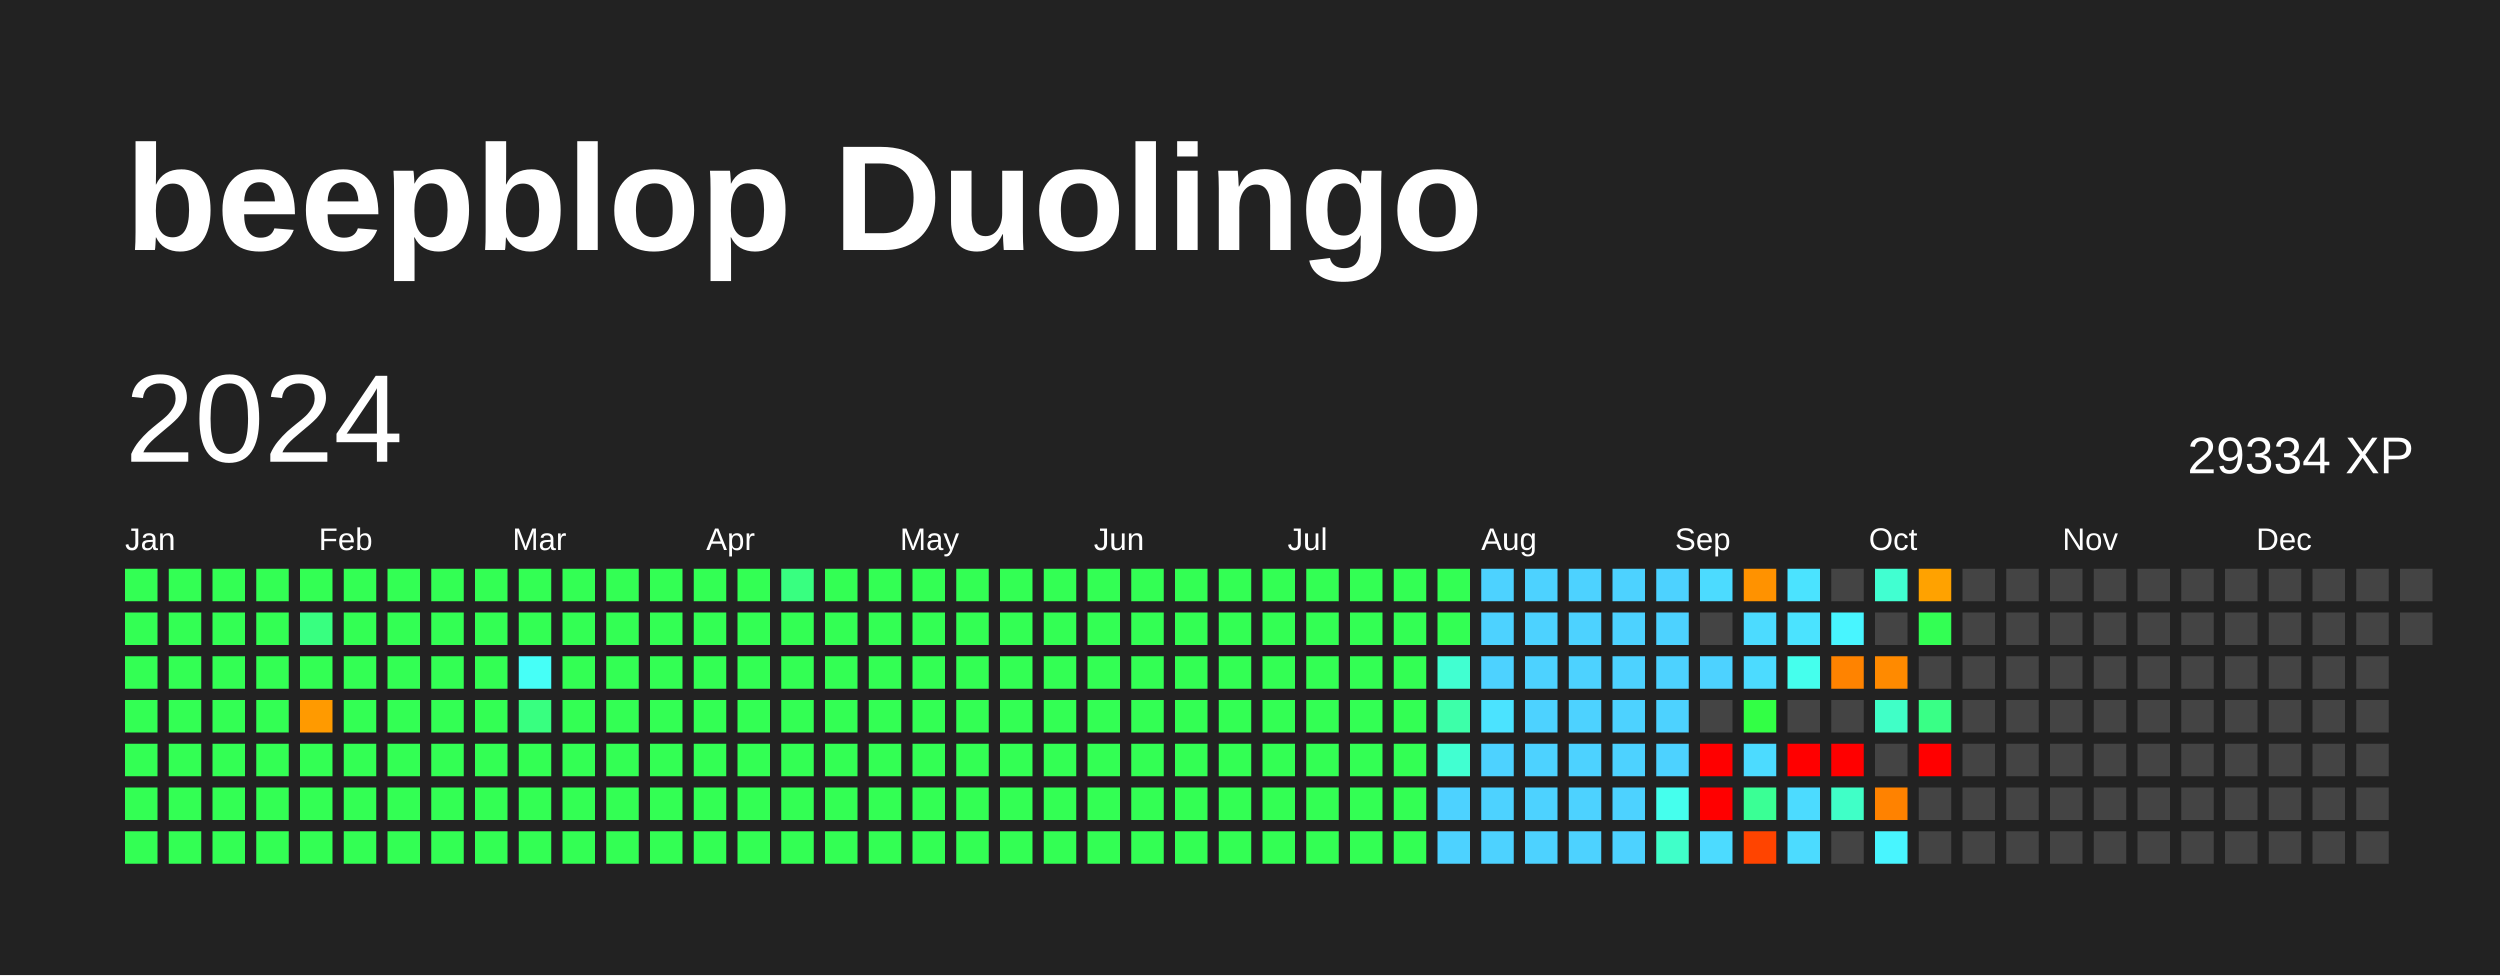
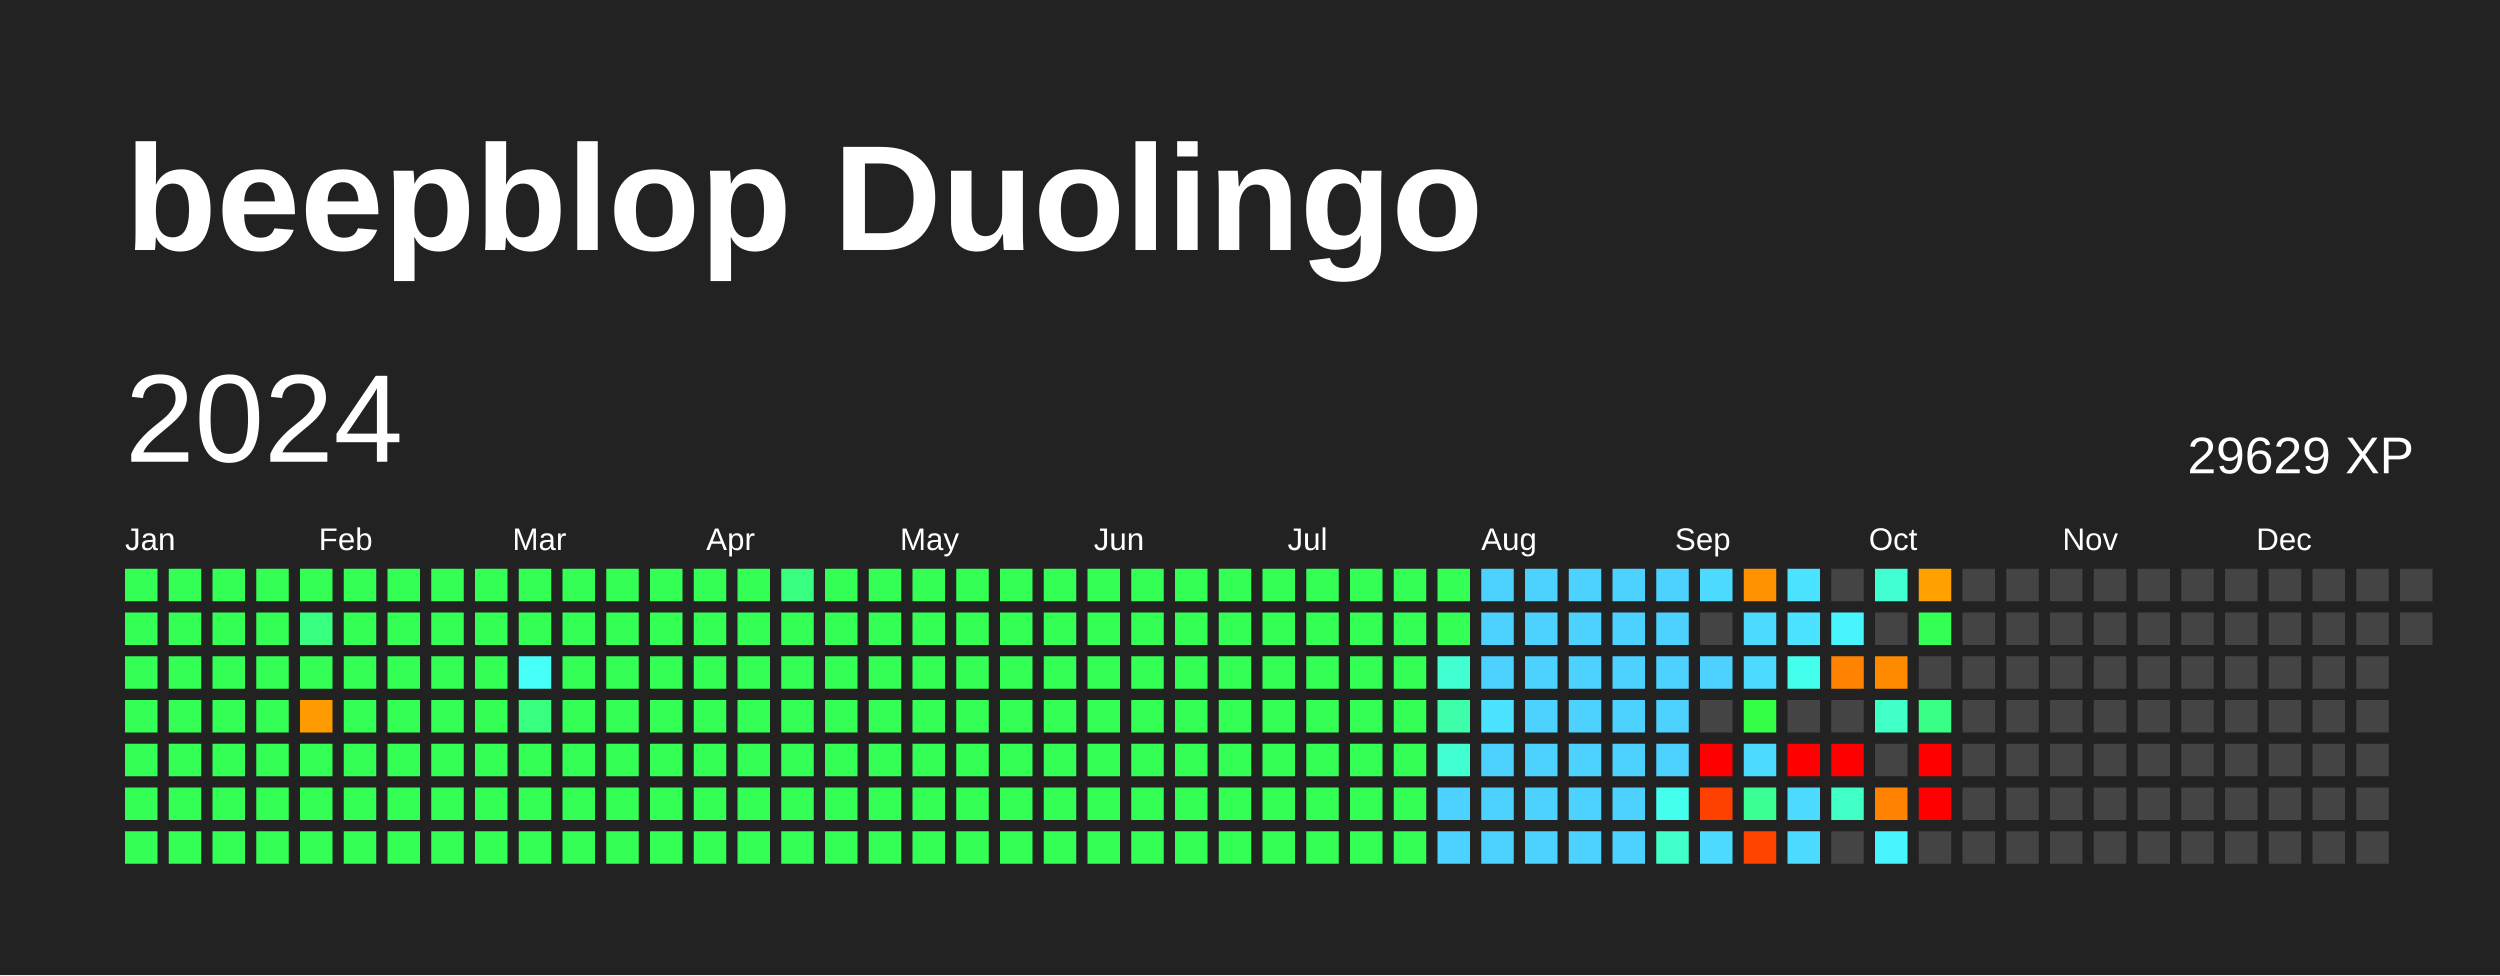
<svg xmlns="http://www.w3.org/2000/svg" baseProfile="full" height="78mm" version="1.1" viewBox="0,0,200,78" width="200mm">
  <defs />
  <rect fill="#222222" height="78" width="200" x="0" y="0" />
  <text fill="#FFFFFF" style="font-size:12px; font-family:Arial; font-weight:bold;" x="10" y="20">beepblop Duolingo</text>
  <text dominant-baseline="hanging" fill="#FFFFFF" style="font-size:10.0px; font-family:Arial;" x="10" y="30">2024</text>
-   <text dominant-baseline="hanging" fill="#FFFFFF" style="font-size:4.125px; font-family:Arial;" x="175" y="35">29334 XP</text>
+   <text dominant-baseline="hanging" fill="#FFFFFF" style="font-size:4.125px; font-family:Arial;" x="175" y="35">29629 XP</text>
  <text fill="#FFFFFF" style="font-size:2.5px; font-family:Arial" x="10.0" y="44">Jan</text>
  <text fill="#FFFFFF" style="font-size:2.5px; font-family:Arial" x="25.5" y="44">Feb</text>
  <text fill="#FFFFFF" style="font-size:2.5px; font-family:Arial" x="41.0" y="44">Mar</text>
  <text fill="#FFFFFF" style="font-size:2.5px; font-family:Arial" x="56.5" y="44">Apr</text>
  <text fill="#FFFFFF" style="font-size:2.5px; font-family:Arial" x="72.0" y="44">May</text>
  <text fill="#FFFFFF" style="font-size:2.5px; font-family:Arial" x="87.5" y="44">Jun</text>
  <text fill="#FFFFFF" style="font-size:2.5px; font-family:Arial" x="103.0" y="44">Jul</text>
  <text fill="#FFFFFF" style="font-size:2.5px; font-family:Arial" x="118.5" y="44">Aug</text>
  <text fill="#FFFFFF" style="font-size:2.5px; font-family:Arial" x="134.0" y="44">Sep</text>
  <text fill="#FFFFFF" style="font-size:2.5px; font-family:Arial" x="149.5" y="44">Oct</text>
  <text fill="#FFFFFF" style="font-size:2.5px; font-family:Arial" x="165.0" y="44">Nov</text>
  <text fill="#FFFFFF" style="font-size:2.5px; font-family:Arial" x="180.5" y="44">Dec</text>
  <rect fill="#33ff54" height="2.6" width="2.6" x="10.0" y="45.5" />
  <rect fill="#33ff54" height="2.6" width="2.6" x="10.0" y="49.0" />
  <rect fill="#33ff54" height="2.6" width="2.6" x="10.0" y="52.5" />
  <rect fill="#33ff54" height="2.6" width="2.6" x="10.0" y="56.0" />
  <rect fill="#33ff54" height="2.6" width="2.6" x="10.0" y="59.5" />
  <rect fill="#33ff54" height="2.6" width="2.6" x="10.0" y="63.0" />
  <rect fill="#33ff54" height="2.6" width="2.6" x="10.0" y="66.5" />
  <rect fill="#33ff54" height="2.6" width="2.6" x="13.5" y="45.5" />
  <rect fill="#33ff54" height="2.6" width="2.6" x="13.5" y="49.0" />
  <rect fill="#33ff54" height="2.6" width="2.6" x="13.5" y="52.5" />
  <rect fill="#33ff54" height="2.6" width="2.6" x="13.5" y="56.0" />
  <rect fill="#33ff54" height="2.6" width="2.6" x="13.5" y="59.5" />
  <rect fill="#33ff54" height="2.6" width="2.6" x="13.5" y="63.0" />
  <rect fill="#33ff54" height="2.6" width="2.6" x="13.5" y="66.5" />
  <rect fill="#33ff54" height="2.6" width="2.6" x="17.0" y="45.5" />
  <rect fill="#33ff54" height="2.6" width="2.6" x="17.0" y="49.0" />
  <rect fill="#33ff54" height="2.6" width="2.6" x="17.0" y="52.5" />
  <rect fill="#33ff54" height="2.6" width="2.6" x="17.0" y="56.0" />
  <rect fill="#33ff54" height="2.6" width="2.6" x="17.0" y="59.5" />
  <rect fill="#33ff54" height="2.6" width="2.6" x="17.0" y="63.0" />
  <rect fill="#33ff54" height="2.6" width="2.6" x="17.0" y="66.5" />
  <rect fill="#33ff54" height="2.6" width="2.6" x="20.5" y="45.5" />
  <rect fill="#33ff54" height="2.6" width="2.6" x="20.5" y="49.0" />
  <rect fill="#33ff54" height="2.6" width="2.6" x="20.5" y="52.5" />
  <rect fill="#33ff54" height="2.6" width="2.6" x="20.5" y="56.0" />
  <rect fill="#33ff54" height="2.6" width="2.6" x="20.5" y="59.5" />
  <rect fill="#33ff54" height="2.6" width="2.6" x="20.5" y="63.0" />
  <rect fill="#33ff54" height="2.6" width="2.6" x="20.5" y="66.5" />
  <rect fill="#33ff54" height="2.6" width="2.6" x="24.0" y="45.5" />
  <rect fill="#38ff80" height="2.6" width="2.6" x="24.0" y="49.0" />
  <rect fill="#33ff54" height="2.6" width="2.6" x="24.0" y="52.5" />
  <rect fill="#ff9a00" height="2.6" width="2.6" x="24.0" y="56.0" />
  <rect fill="#33ff54" height="2.6" width="2.6" x="24.0" y="59.5" />
  <rect fill="#33ff54" height="2.6" width="2.6" x="24.0" y="63.0" />
  <rect fill="#33ff54" height="2.6" width="2.6" x="24.0" y="66.5" />
  <rect fill="#33ff54" height="2.6" width="2.6" x="27.5" y="45.5" />
  <rect fill="#33ff54" height="2.6" width="2.6" x="27.5" y="49.0" />
  <rect fill="#33ff54" height="2.6" width="2.6" x="27.5" y="52.5" />
  <rect fill="#33ff54" height="2.6" width="2.6" x="27.5" y="56.0" />
  <rect fill="#33ff54" height="2.6" width="2.6" x="27.5" y="59.5" />
  <rect fill="#33ff54" height="2.6" width="2.6" x="27.5" y="63.0" />
  <rect fill="#33ff54" height="2.6" width="2.6" x="27.5" y="66.5" />
  <rect fill="#33ff54" height="2.6" width="2.6" x="31.0" y="45.5" />
  <rect fill="#33ff54" height="2.6" width="2.6" x="31.0" y="49.0" />
  <rect fill="#33ff54" height="2.6" width="2.6" x="31.0" y="52.5" />
  <rect fill="#33ff54" height="2.6" width="2.6" x="31.0" y="56.0" />
  <rect fill="#33ff54" height="2.6" width="2.6" x="31.0" y="59.5" />
  <rect fill="#33ff54" height="2.6" width="2.6" x="31.0" y="63.0" />
  <rect fill="#33ff54" height="2.6" width="2.6" x="31.0" y="66.5" />
  <rect fill="#33ff54" height="2.6" width="2.6" x="34.5" y="45.5" />
  <rect fill="#33ff54" height="2.6" width="2.6" x="34.5" y="49.0" />
  <rect fill="#33ff54" height="2.6" width="2.6" x="34.5" y="52.5" />
  <rect fill="#33ff54" height="2.6" width="2.6" x="34.5" y="56.0" />
  <rect fill="#33ff54" height="2.6" width="2.6" x="34.5" y="59.5" />
  <rect fill="#33ff54" height="2.6" width="2.6" x="34.5" y="63.0" />
  <rect fill="#33ff54" height="2.6" width="2.6" x="34.5" y="66.5" />
  <rect fill="#33ff54" height="2.6" width="2.6" x="38.0" y="45.5" />
  <rect fill="#33ff54" height="2.6" width="2.6" x="38.0" y="49.0" />
  <rect fill="#33ff54" height="2.6" width="2.6" x="38.0" y="52.5" />
  <rect fill="#33ff54" height="2.6" width="2.6" x="38.0" y="56.0" />
  <rect fill="#33ff54" height="2.6" width="2.6" x="38.0" y="59.5" />
  <rect fill="#33ff54" height="2.6" width="2.6" x="38.0" y="63.0" />
  <rect fill="#33ff54" height="2.6" width="2.6" x="38.0" y="66.5" />
  <rect fill="#33ff54" height="2.6" width="2.6" x="41.5" y="45.5" />
  <rect fill="#33ff54" height="2.6" width="2.6" x="41.5" y="49.0" />
  <rect fill="#46fff7" height="2.6" width="2.6" x="41.5" y="52.5" />
  <rect fill="#38ff80" height="2.6" width="2.6" x="41.5" y="56.0" />
  <rect fill="#33ff54" height="2.6" width="2.6" x="41.5" y="59.5" />
  <rect fill="#33ff54" height="2.6" width="2.6" x="41.5" y="63.0" />
  <rect fill="#33ff54" height="2.6" width="2.6" x="41.5" y="66.5" />
  <rect fill="#33ff54" height="2.6" width="2.6" x="45.0" y="45.5" />
  <rect fill="#33ff54" height="2.6" width="2.6" x="45.0" y="49.0" />
  <rect fill="#33ff54" height="2.6" width="2.6" x="45.0" y="52.5" />
  <rect fill="#33ff54" height="2.6" width="2.6" x="45.0" y="56.0" />
  <rect fill="#33ff54" height="2.6" width="2.6" x="45.0" y="59.5" />
  <rect fill="#33ff54" height="2.6" width="2.6" x="45.0" y="63.0" />
  <rect fill="#33ff54" height="2.6" width="2.6" x="45.0" y="66.5" />
  <rect fill="#33ff54" height="2.6" width="2.6" x="48.5" y="45.5" />
  <rect fill="#33ff54" height="2.6" width="2.6" x="48.5" y="49.0" />
  <rect fill="#33ff54" height="2.6" width="2.6" x="48.5" y="52.5" />
  <rect fill="#33ff54" height="2.6" width="2.6" x="48.5" y="56.0" />
  <rect fill="#33ff54" height="2.6" width="2.6" x="48.5" y="59.5" />
  <rect fill="#33ff54" height="2.6" width="2.6" x="48.5" y="63.0" />
  <rect fill="#33ff54" height="2.6" width="2.6" x="48.5" y="66.5" />
  <rect fill="#33ff54" height="2.6" width="2.6" x="52.0" y="45.5" />
  <rect fill="#33ff54" height="2.6" width="2.6" x="52.0" y="49.0" />
  <rect fill="#33ff54" height="2.6" width="2.6" x="52.0" y="52.5" />
  <rect fill="#33ff54" height="2.6" width="2.6" x="52.0" y="56.0" />
  <rect fill="#33ff54" height="2.6" width="2.6" x="52.0" y="59.5" />
  <rect fill="#33ff54" height="2.6" width="2.6" x="52.0" y="63.0" />
  <rect fill="#33ff54" height="2.6" width="2.6" x="52.0" y="66.5" />
  <rect fill="#33ff54" height="2.6" width="2.6" x="55.5" y="45.5" />
  <rect fill="#33ff54" height="2.6" width="2.6" x="55.5" y="49.0" />
  <rect fill="#33ff54" height="2.6" width="2.6" x="55.5" y="52.5" />
  <rect fill="#33ff54" height="2.6" width="2.6" x="55.5" y="56.0" />
  <rect fill="#33ff54" height="2.6" width="2.6" x="55.5" y="59.5" />
  <rect fill="#33ff54" height="2.6" width="2.6" x="55.5" y="63.0" />
  <rect fill="#33ff54" height="2.6" width="2.6" x="55.5" y="66.5" />
  <rect fill="#33ff54" height="2.6" width="2.6" x="59.0" y="45.5" />
  <rect fill="#33ff54" height="2.6" width="2.6" x="59.0" y="49.0" />
  <rect fill="#33ff54" height="2.6" width="2.6" x="59.0" y="52.5" />
  <rect fill="#33ff54" height="2.6" width="2.6" x="59.0" y="56.0" />
  <rect fill="#33ff54" height="2.6" width="2.6" x="59.0" y="59.5" />
  <rect fill="#33ff54" height="2.6" width="2.6" x="59.0" y="63.0" />
  <rect fill="#33ff54" height="2.6" width="2.6" x="59.0" y="66.5" />
  <rect fill="#38ff80" height="2.6" width="2.6" x="62.5" y="45.5" />
  <rect fill="#33ff54" height="2.6" width="2.6" x="62.5" y="49.0" />
  <rect fill="#33ff54" height="2.6" width="2.6" x="62.5" y="52.5" />
  <rect fill="#33ff54" height="2.6" width="2.6" x="62.5" y="56.0" />
  <rect fill="#33ff54" height="2.6" width="2.6" x="62.5" y="59.5" />
  <rect fill="#33ff54" height="2.6" width="2.6" x="62.5" y="63.0" />
  <rect fill="#33ff54" height="2.6" width="2.6" x="62.5" y="66.5" />
  <rect fill="#33ff54" height="2.6" width="2.6" x="66.0" y="45.5" />
  <rect fill="#33ff54" height="2.6" width="2.6" x="66.0" y="49.0" />
  <rect fill="#33ff54" height="2.6" width="2.6" x="66.0" y="52.5" />
  <rect fill="#33ff54" height="2.6" width="2.6" x="66.0" y="56.0" />
  <rect fill="#33ff54" height="2.6" width="2.6" x="66.0" y="59.5" />
  <rect fill="#33ff54" height="2.6" width="2.6" x="66.0" y="63.0" />
  <rect fill="#33ff54" height="2.6" width="2.6" x="66.0" y="66.5" />
  <rect fill="#33ff54" height="2.6" width="2.6" x="69.5" y="45.5" />
  <rect fill="#33ff54" height="2.6" width="2.6" x="69.5" y="49.0" />
  <rect fill="#33ff54" height="2.6" width="2.6" x="69.5" y="52.5" />
  <rect fill="#33ff54" height="2.6" width="2.6" x="69.5" y="56.0" />
  <rect fill="#33ff54" height="2.6" width="2.6" x="69.5" y="59.5" />
  <rect fill="#33ff54" height="2.6" width="2.6" x="69.5" y="63.0" />
  <rect fill="#33ff54" height="2.6" width="2.6" x="69.5" y="66.5" />
  <rect fill="#33ff54" height="2.6" width="2.6" x="73.0" y="45.5" />
  <rect fill="#33ff54" height="2.6" width="2.6" x="73.0" y="49.0" />
  <rect fill="#33ff54" height="2.6" width="2.6" x="73.0" y="52.5" />
  <rect fill="#33ff54" height="2.6" width="2.6" x="73.0" y="56.0" />
  <rect fill="#33ff54" height="2.6" width="2.6" x="73.0" y="59.5" />
  <rect fill="#33ff54" height="2.6" width="2.6" x="73.0" y="63.0" />
  <rect fill="#33ff54" height="2.6" width="2.6" x="73.0" y="66.5" />
  <rect fill="#33ff54" height="2.6" width="2.6" x="76.5" y="45.5" />
  <rect fill="#33ff54" height="2.6" width="2.6" x="76.5" y="49.0" />
  <rect fill="#33ff54" height="2.6" width="2.6" x="76.5" y="52.5" />
  <rect fill="#33ff54" height="2.6" width="2.6" x="76.5" y="56.0" />
  <rect fill="#33ff54" height="2.6" width="2.6" x="76.5" y="59.5" />
  <rect fill="#33ff54" height="2.6" width="2.6" x="76.5" y="63.0" />
  <rect fill="#33ff54" height="2.6" width="2.6" x="76.5" y="66.5" />
  <rect fill="#33ff54" height="2.6" width="2.6" x="80.0" y="45.5" />
  <rect fill="#33ff54" height="2.6" width="2.6" x="80.0" y="49.0" />
  <rect fill="#33ff54" height="2.6" width="2.6" x="80.0" y="52.5" />
  <rect fill="#33ff54" height="2.6" width="2.6" x="80.0" y="56.0" />
  <rect fill="#33ff54" height="2.6" width="2.6" x="80.0" y="59.5" />
  <rect fill="#33ff54" height="2.6" width="2.6" x="80.0" y="63.0" />
  <rect fill="#33ff54" height="2.6" width="2.6" x="80.0" y="66.5" />
  <rect fill="#33ff54" height="2.6" width="2.6" x="83.5" y="45.5" />
  <rect fill="#33ff54" height="2.6" width="2.6" x="83.5" y="49.0" />
  <rect fill="#33ff54" height="2.6" width="2.6" x="83.5" y="52.5" />
  <rect fill="#33ff54" height="2.6" width="2.6" x="83.5" y="56.0" />
  <rect fill="#33ff54" height="2.6" width="2.6" x="83.5" y="59.5" />
  <rect fill="#33ff54" height="2.6" width="2.6" x="83.5" y="63.0" />
  <rect fill="#33ff54" height="2.6" width="2.6" x="83.5" y="66.5" />
  <rect fill="#33ff54" height="2.6" width="2.6" x="87.0" y="45.5" />
  <rect fill="#33ff54" height="2.6" width="2.6" x="87.0" y="49.0" />
  <rect fill="#33ff54" height="2.6" width="2.6" x="87.0" y="52.5" />
  <rect fill="#33ff54" height="2.6" width="2.6" x="87.0" y="56.0" />
  <rect fill="#33ff54" height="2.6" width="2.6" x="87.0" y="59.5" />
  <rect fill="#33ff54" height="2.6" width="2.6" x="87.0" y="63.0" />
  <rect fill="#33ff54" height="2.6" width="2.6" x="87.0" y="66.5" />
  <rect fill="#33ff54" height="2.6" width="2.6" x="90.5" y="45.5" />
  <rect fill="#33ff54" height="2.6" width="2.6" x="90.5" y="49.0" />
  <rect fill="#33ff54" height="2.6" width="2.6" x="90.5" y="52.5" />
  <rect fill="#33ff54" height="2.6" width="2.6" x="90.5" y="56.0" />
  <rect fill="#33ff54" height="2.6" width="2.6" x="90.5" y="59.5" />
  <rect fill="#33ff54" height="2.6" width="2.6" x="90.5" y="63.0" />
  <rect fill="#33ff54" height="2.6" width="2.6" x="90.5" y="66.5" />
  <rect fill="#33ff54" height="2.6" width="2.6" x="94.0" y="45.5" />
  <rect fill="#33ff54" height="2.6" width="2.6" x="94.0" y="49.0" />
  <rect fill="#33ff54" height="2.6" width="2.6" x="94.0" y="52.5" />
  <rect fill="#33ff54" height="2.6" width="2.6" x="94.0" y="56.0" />
  <rect fill="#33ff54" height="2.6" width="2.6" x="94.0" y="59.5" />
  <rect fill="#33ff54" height="2.6" width="2.6" x="94.0" y="63.0" />
  <rect fill="#33ff54" height="2.6" width="2.6" x="94.0" y="66.5" />
  <rect fill="#33ff54" height="2.6" width="2.6" x="97.5" y="45.5" />
  <rect fill="#33ff54" height="2.6" width="2.6" x="97.5" y="49.0" />
  <rect fill="#33ff54" height="2.6" width="2.6" x="97.5" y="52.5" />
  <rect fill="#33ff54" height="2.6" width="2.6" x="97.5" y="56.0" />
  <rect fill="#33ff54" height="2.6" width="2.6" x="97.5" y="59.5" />
  <rect fill="#33ff54" height="2.6" width="2.6" x="97.5" y="63.0" />
  <rect fill="#33ff54" height="2.6" width="2.6" x="97.5" y="66.5" />
  <rect fill="#33ff54" height="2.6" width="2.6" x="101.0" y="45.5" />
  <rect fill="#33ff54" height="2.6" width="2.6" x="101.0" y="49.0" />
  <rect fill="#33ff54" height="2.6" width="2.6" x="101.0" y="52.5" />
  <rect fill="#33ff54" height="2.6" width="2.6" x="101.0" y="56.0" />
  <rect fill="#33ff54" height="2.6" width="2.6" x="101.0" y="59.5" />
  <rect fill="#33ff54" height="2.6" width="2.6" x="101.0" y="63.0" />
  <rect fill="#33ff54" height="2.6" width="2.6" x="101.0" y="66.5" />
  <rect fill="#33ff54" height="2.6" width="2.6" x="104.5" y="45.5" />
  <rect fill="#33ff54" height="2.6" width="2.6" x="104.5" y="49.0" />
  <rect fill="#33ff54" height="2.6" width="2.6" x="104.5" y="52.5" />
  <rect fill="#33ff54" height="2.6" width="2.6" x="104.5" y="56.0" />
  <rect fill="#33ff54" height="2.6" width="2.6" x="104.5" y="59.5" />
  <rect fill="#33ff54" height="2.6" width="2.6" x="104.5" y="63.0" />
  <rect fill="#33ff54" height="2.6" width="2.6" x="104.5" y="66.5" />
  <rect fill="#33ff54" height="2.6" width="2.6" x="108.0" y="45.5" />
  <rect fill="#33ff54" height="2.6" width="2.6" x="108.0" y="49.0" />
  <rect fill="#33ff54" height="2.6" width="2.6" x="108.0" y="52.5" />
  <rect fill="#33ff54" height="2.6" width="2.6" x="108.0" y="56.0" />
  <rect fill="#33ff54" height="2.6" width="2.6" x="108.0" y="59.5" />
  <rect fill="#33ff54" height="2.6" width="2.6" x="108.0" y="63.0" />
  <rect fill="#33ff54" height="2.6" width="2.6" x="108.0" y="66.5" />
  <rect fill="#33ff54" height="2.6" width="2.6" x="111.5" y="45.5" />
  <rect fill="#33ff54" height="2.6" width="2.6" x="111.5" y="49.0" />
  <rect fill="#33ff54" height="2.6" width="2.6" x="111.5" y="52.5" />
  <rect fill="#33ff54" height="2.6" width="2.6" x="111.5" y="56.0" />
  <rect fill="#33ff54" height="2.6" width="2.6" x="111.5" y="59.5" />
  <rect fill="#33ff54" height="2.6" width="2.6" x="111.5" y="63.0" />
  <rect fill="#33ff54" height="2.6" width="2.6" x="111.5" y="66.5" />
  <rect fill="#33ff54" height="2.6" width="2.6" x="115.0" y="45.5" />
  <rect fill="#33ff54" height="2.6" width="2.6" x="115.0" y="49.0" />
  <rect fill="#41ffd1" height="2.6" width="2.6" x="115.0" y="52.5" />
  <rect fill="#3dffa9" height="2.6" width="2.6" x="115.0" y="56.0" />
  <rect fill="#41ffd1" height="2.6" width="2.6" x="115.0" y="59.5" />
  <rect fill="#4dd2ff" height="2.6" width="2.6" x="115.0" y="63.0" />
  <rect fill="#4dd2ff" height="2.6" width="2.6" x="115.0" y="66.5" />
  <rect fill="#4dd2ff" height="2.6" width="2.6" x="118.5" y="45.5" />
  <rect fill="#4dd2ff" height="2.6" width="2.6" x="118.5" y="49.0" />
  <rect fill="#4dd2ff" height="2.6" width="2.6" x="118.5" y="52.5" />
  <rect fill="#4be3ff" height="2.6" width="2.6" x="118.5" y="56.0" />
  <rect fill="#4dd2ff" height="2.6" width="2.6" x="118.5" y="59.5" />
  <rect fill="#4dd2ff" height="2.6" width="2.6" x="118.5" y="63.0" />
  <rect fill="#4dd2ff" height="2.6" width="2.6" x="118.5" y="66.5" />
  <rect fill="#4dd2ff" height="2.6" width="2.6" x="122.0" y="45.5" />
  <rect fill="#4dd2ff" height="2.6" width="2.6" x="122.0" y="49.0" />
  <rect fill="#4dd2ff" height="2.6" width="2.6" x="122.0" y="52.5" />
  <rect fill="#4dd2ff" height="2.6" width="2.6" x="122.0" y="56.0" />
  <rect fill="#4dd2ff" height="2.6" width="2.6" x="122.0" y="59.5" />
  <rect fill="#4dd2ff" height="2.6" width="2.6" x="122.0" y="63.0" />
  <rect fill="#4dd2ff" height="2.6" width="2.6" x="122.0" y="66.5" />
  <rect fill="#4dd2ff" height="2.6" width="2.6" x="125.5" y="45.5" />
  <rect fill="#4dd2ff" height="2.6" width="2.6" x="125.5" y="49.0" />
  <rect fill="#4dd2ff" height="2.6" width="2.6" x="125.5" y="52.5" />
  <rect fill="#4dd2ff" height="2.6" width="2.6" x="125.5" y="56.0" />
  <rect fill="#4dd2ff" height="2.6" width="2.6" x="125.5" y="59.5" />
  <rect fill="#4dd2ff" height="2.6" width="2.6" x="125.5" y="63.0" />
  <rect fill="#4dd2ff" height="2.6" width="2.6" x="125.5" y="66.5" />
  <rect fill="#4dd2ff" height="2.6" width="2.6" x="129.0" y="45.5" />
  <rect fill="#4dd2ff" height="2.6" width="2.6" x="129.0" y="49.0" />
  <rect fill="#4dd2ff" height="2.6" width="2.6" x="129.0" y="52.5" />
  <rect fill="#4dd2ff" height="2.6" width="2.6" x="129.0" y="56.0" />
  <rect fill="#4dd2ff" height="2.6" width="2.6" x="129.0" y="59.5" />
  <rect fill="#4dd2ff" height="2.6" width="2.6" x="129.0" y="63.0" />
  <rect fill="#4dd2ff" height="2.6" width="2.6" x="129.0" y="66.5" />
  <rect fill="#4dd2ff" height="2.6" width="2.6" x="132.5" y="45.5" />
  <rect fill="#4dd2ff" height="2.6" width="2.6" x="132.5" y="49.0" />
  <rect fill="#4dd2ff" height="2.6" width="2.6" x="132.5" y="52.5" />
  <rect fill="#4dd2ff" height="2.6" width="2.6" x="132.5" y="56.0" />
  <rect fill="#4dd2ff" height="2.6" width="2.6" x="132.5" y="59.5" />
  <rect fill="#45ffed" height="2.6" width="2.6" x="132.5" y="63.0" />
  <rect fill="#40ffc9" height="2.6" width="2.6" x="132.5" y="66.5" />
  <rect fill="#4cdbff" height="2.6" width="2.6" x="136.0" y="45.5" />
  <rect fill="#444444" height="2.6" width="2.6" x="136.0" y="49.0" />
  <rect fill="#4dd2ff" height="2.6" width="2.6" x="136.0" y="52.5" />
  <rect fill="#444444" height="2.6" width="2.6" x="136.0" y="56.0" />
  <rect fill="red" height="2.6" width="2.6" x="136.0" y="59.5" />
-   <rect fill="red" height="2.6" width="2.6" x="136.0" y="63.0" />
+   <rect fill="#ff4100" height="2.6" width="2.6" x="136.0" y="63.0" />
  <rect fill="#4cdbff" height="2.6" width="2.6" x="136.0" y="66.5" />
  <rect fill="#ff9200" height="2.6" width="2.6" x="139.5" y="45.5" />
  <rect fill="#4cdbff" height="2.6" width="2.6" x="139.5" y="49.0" />
  <rect fill="#4cdbff" height="2.6" width="2.6" x="139.5" y="52.5" />
  <rect fill="#32ff45" height="2.6" width="2.6" x="139.5" y="56.0" />
  <rect fill="#4cdbff" height="2.6" width="2.6" x="139.5" y="59.5" />
  <rect fill="#3aff95" height="2.6" width="2.6" x="139.5" y="63.0" />
  <rect fill="#ff4400" height="2.6" width="2.6" x="139.5" y="66.5" />
  <rect fill="#4be3ff" height="2.6" width="2.6" x="143.0" y="45.5" />
  <rect fill="#4be3ff" height="2.6" width="2.6" x="143.0" y="49.0" />
  <rect fill="#45ffed" height="2.6" width="2.6" x="143.0" y="52.5" />
  <rect fill="#444444" height="2.6" width="2.6" x="143.0" y="56.0" />
  <rect fill="red" height="2.6" width="2.6" x="143.0" y="59.5" />
  <rect fill="#4cdbff" height="2.6" width="2.6" x="143.0" y="63.0" />
  <rect fill="#4cdbff" height="2.6" width="2.6" x="143.0" y="66.5" />
  <rect fill="#444444" height="2.6" width="2.6" x="146.5" y="45.5" />
  <rect fill="#48f5ff" height="2.6" width="2.6" x="146.5" y="49.0" />
  <rect fill="#ff8300" height="2.6" width="2.6" x="146.5" y="52.5" />
  <rect fill="#444444" height="2.6" width="2.6" x="146.5" y="56.0" />
  <rect fill="red" height="2.6" width="2.6" x="146.5" y="59.5" />
  <rect fill="#40ffc7" height="2.6" width="2.6" x="146.5" y="63.0" />
  <rect fill="#444444" height="2.6" width="2.6" x="146.5" y="66.5" />
  <rect fill="#41ffd1" height="2.6" width="2.6" x="150.0" y="45.5" />
  <rect fill="#444444" height="2.6" width="2.6" x="150.0" y="49.0" />
  <rect fill="#ff8a00" height="2.6" width="2.6" x="150.0" y="52.5" />
  <rect fill="#40ffc7" height="2.6" width="2.6" x="150.0" y="56.0" />
  <rect fill="#444444" height="2.6" width="2.6" x="150.0" y="59.5" />
  <rect fill="#ff8200" height="2.6" width="2.6" x="150.0" y="63.0" />
  <rect fill="#48f5ff" height="2.6" width="2.6" x="150.0" y="66.5" />
  <rect fill="#ffa200" height="2.6" width="2.6" x="153.5" y="45.5" />
  <rect fill="#33ff54" height="2.6" width="2.6" x="153.5" y="49.0" />
  <rect fill="#444444" height="2.6" width="2.6" x="153.5" y="52.5" />
  <rect fill="#39ff86" height="2.6" width="2.6" x="153.5" y="56.0" />
  <rect fill="red" height="2.6" width="2.6" x="153.5" y="59.5" />
-   <rect fill="#444444" height="2.6" width="2.6" x="153.5" y="63.0" />
+   <rect fill="red" height="2.6" width="2.6" x="153.5" y="63.0" />
  <rect fill="#444444" height="2.6" width="2.6" x="153.5" y="66.5" />
  <rect fill="#444444" height="2.6" width="2.6" x="157.0" y="45.5" />
  <rect fill="#444444" height="2.6" width="2.6" x="157.0" y="49.0" />
  <rect fill="#444444" height="2.6" width="2.6" x="157.0" y="52.5" />
  <rect fill="#444444" height="2.6" width="2.6" x="157.0" y="56.0" />
  <rect fill="#444444" height="2.6" width="2.6" x="157.0" y="59.5" />
  <rect fill="#444444" height="2.6" width="2.6" x="157.0" y="63.0" />
  <rect fill="#444444" height="2.6" width="2.6" x="157.0" y="66.5" />
  <rect fill="#444444" height="2.6" width="2.6" x="160.5" y="45.5" />
  <rect fill="#444444" height="2.6" width="2.6" x="160.5" y="49.0" />
  <rect fill="#444444" height="2.6" width="2.6" x="160.5" y="52.5" />
  <rect fill="#444444" height="2.6" width="2.6" x="160.5" y="56.0" />
  <rect fill="#444444" height="2.6" width="2.6" x="160.5" y="59.5" />
  <rect fill="#444444" height="2.6" width="2.6" x="160.5" y="63.0" />
  <rect fill="#444444" height="2.6" width="2.6" x="160.5" y="66.5" />
  <rect fill="#444444" height="2.6" width="2.6" x="164.0" y="45.5" />
  <rect fill="#444444" height="2.6" width="2.6" x="164.0" y="49.0" />
  <rect fill="#444444" height="2.6" width="2.6" x="164.0" y="52.5" />
  <rect fill="#444444" height="2.6" width="2.6" x="164.0" y="56.0" />
  <rect fill="#444444" height="2.6" width="2.6" x="164.0" y="59.5" />
  <rect fill="#444444" height="2.6" width="2.6" x="164.0" y="63.0" />
  <rect fill="#444444" height="2.6" width="2.6" x="164.0" y="66.5" />
  <rect fill="#444444" height="2.6" width="2.6" x="167.5" y="45.5" />
  <rect fill="#444444" height="2.6" width="2.6" x="167.5" y="49.0" />
  <rect fill="#444444" height="2.6" width="2.6" x="167.5" y="52.5" />
  <rect fill="#444444" height="2.6" width="2.6" x="167.5" y="56.0" />
  <rect fill="#444444" height="2.6" width="2.6" x="167.5" y="59.5" />
  <rect fill="#444444" height="2.6" width="2.6" x="167.5" y="63.0" />
  <rect fill="#444444" height="2.6" width="2.6" x="167.5" y="66.5" />
  <rect fill="#444444" height="2.6" width="2.6" x="171.0" y="45.5" />
  <rect fill="#444444" height="2.6" width="2.6" x="171.0" y="49.0" />
  <rect fill="#444444" height="2.6" width="2.6" x="171.0" y="52.5" />
  <rect fill="#444444" height="2.6" width="2.6" x="171.0" y="56.0" />
  <rect fill="#444444" height="2.6" width="2.6" x="171.0" y="59.5" />
  <rect fill="#444444" height="2.6" width="2.6" x="171.0" y="63.0" />
  <rect fill="#444444" height="2.6" width="2.6" x="171.0" y="66.5" />
  <rect fill="#444444" height="2.6" width="2.6" x="174.5" y="45.5" />
  <rect fill="#444444" height="2.6" width="2.6" x="174.5" y="49.0" />
  <rect fill="#444444" height="2.6" width="2.6" x="174.5" y="52.5" />
  <rect fill="#444444" height="2.6" width="2.6" x="174.5" y="56.0" />
  <rect fill="#444444" height="2.6" width="2.6" x="174.5" y="59.5" />
  <rect fill="#444444" height="2.6" width="2.6" x="174.5" y="63.0" />
  <rect fill="#444444" height="2.6" width="2.6" x="174.5" y="66.5" />
  <rect fill="#444444" height="2.6" width="2.6" x="178.0" y="45.5" />
  <rect fill="#444444" height="2.6" width="2.6" x="178.0" y="49.0" />
  <rect fill="#444444" height="2.6" width="2.6" x="178.0" y="52.5" />
  <rect fill="#444444" height="2.6" width="2.6" x="178.0" y="56.0" />
  <rect fill="#444444" height="2.6" width="2.6" x="178.0" y="59.5" />
  <rect fill="#444444" height="2.6" width="2.6" x="178.0" y="63.0" />
  <rect fill="#444444" height="2.6" width="2.6" x="178.0" y="66.5" />
  <rect fill="#444444" height="2.6" width="2.6" x="181.5" y="45.5" />
  <rect fill="#444444" height="2.6" width="2.6" x="181.5" y="49.0" />
  <rect fill="#444444" height="2.6" width="2.6" x="181.5" y="52.5" />
  <rect fill="#444444" height="2.6" width="2.6" x="181.5" y="56.0" />
  <rect fill="#444444" height="2.6" width="2.6" x="181.5" y="59.5" />
  <rect fill="#444444" height="2.6" width="2.6" x="181.5" y="63.0" />
  <rect fill="#444444" height="2.6" width="2.6" x="181.5" y="66.5" />
  <rect fill="#444444" height="2.6" width="2.6" x="185.0" y="45.5" />
  <rect fill="#444444" height="2.6" width="2.6" x="185.0" y="49.0" />
  <rect fill="#444444" height="2.6" width="2.6" x="185.0" y="52.5" />
  <rect fill="#444444" height="2.6" width="2.6" x="185.0" y="56.0" />
  <rect fill="#444444" height="2.6" width="2.6" x="185.0" y="59.5" />
  <rect fill="#444444" height="2.6" width="2.6" x="185.0" y="63.0" />
  <rect fill="#444444" height="2.6" width="2.6" x="185.0" y="66.5" />
  <rect fill="#444444" height="2.6" width="2.6" x="188.5" y="45.5" />
  <rect fill="#444444" height="2.6" width="2.6" x="188.5" y="49.0" />
  <rect fill="#444444" height="2.6" width="2.6" x="188.5" y="52.5" />
  <rect fill="#444444" height="2.6" width="2.6" x="188.5" y="56.0" />
  <rect fill="#444444" height="2.6" width="2.6" x="188.5" y="59.5" />
  <rect fill="#444444" height="2.6" width="2.6" x="188.5" y="63.0" />
  <rect fill="#444444" height="2.6" width="2.6" x="188.5" y="66.5" />
  <rect fill="#444444" height="2.6" width="2.6" x="192.0" y="45.5" />
  <rect fill="#444444" height="2.6" width="2.6" x="192.0" y="49.0" />
</svg>
